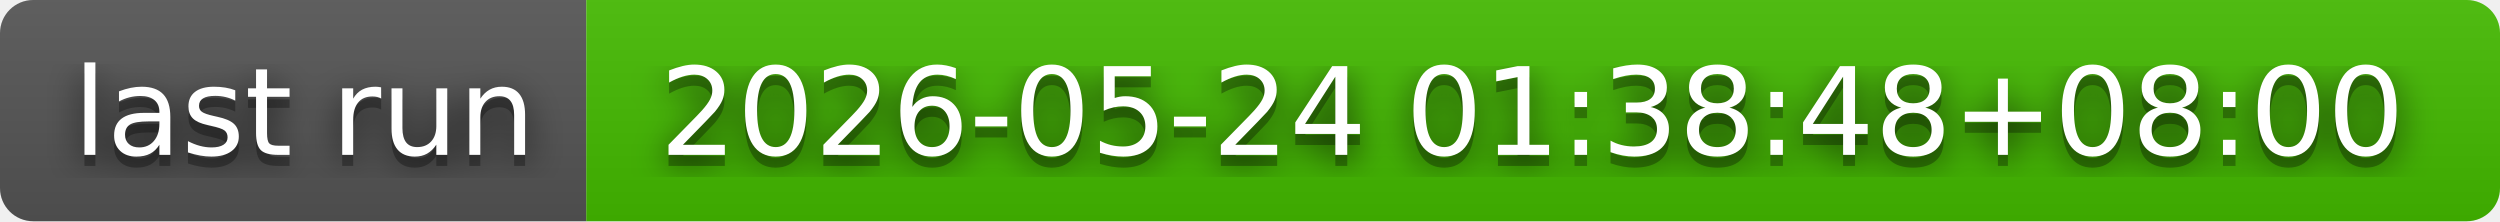
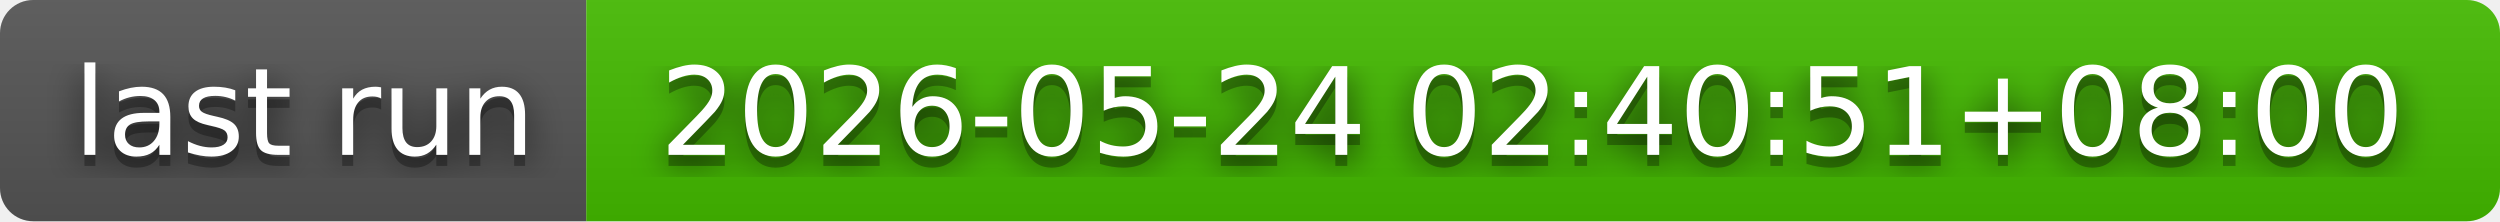
- <svg xmlns="http://www.w3.org/2000/svg" width="226" height="20" role="img" aria-label="last run: 2026-05-24 01:38:48+08:00">
+ <svg xmlns="http://www.w3.org/2000/svg" width="226" height="20" role="img" aria-label="last run: 2026-05-24 02:40:51+08:00">
  <filter id="blur">
    <feGaussianBlur in="SourceGraphic" stdDeviation="16" />
  </filter>
  <linearGradient id="s" x2="0" y2="100%">
    <stop offset="0" stop-color="#bbb" stop-opacity=".1" />
    <stop offset="1" stop-opacity=".1" />
  </linearGradient>
  <clipPath id="r">
    <rect width="226" height="20" rx="3" fill="#fff" />
  </clipPath>
  <g clip-path="url(#r)">
    <rect width="53" height="20" fill="#555" />
    <rect x="53" width="173" height="20" fill="#4b0" />
    <rect width="226" height="20" fill="url(#s)" />
  </g>
  <g fill="#fff" text-anchor="middle" font-family="Verdana,Geneva,DejaVu Sans,sans-serif" text-rendering="geometricPrecision" font-size="110">
    <text aria-hidden="true" x="275" y="150" fill="#010101" fill-opacity=".80" filter="url(#blur)" transform="scale(.1)" textLength="430">last run</text>
    <text aria-hidden="true" x="275" y="150" fill="#010101" fill-opacity=".3" transform="scale(.1)" textLength="430">last run</text>
    <text x="275" y="140" transform="scale(.1)" fill="#fff" textLength="430">last run</text>
-     <text aria-hidden="true" x="1385" y="150" fill="#010101" fill-opacity=".80" filter="url(#blur)" transform="scale(.1)" textLength="1630">2026-05-24 01:38:48+08:00</text>
-     <text aria-hidden="true" x="1385" y="150" fill="#010101" fill-opacity=".3" transform="scale(.1)" textLength="1630">2026-05-24 01:38:48+08:00</text>
-     <text x="1385" y="140" transform="scale(.1)" fill="#fff" textLength="1630">2026-05-24 01:38:48+08:00</text>
+     <text aria-hidden="true" x="1385" y="150" fill="#010101" fill-opacity=".80" filter="url(#blur)" transform="scale(.1)" textLength="1630">2026-05-24 02:40:51+08:00</text>
+     <text aria-hidden="true" x="1385" y="150" fill="#010101" fill-opacity=".3" transform="scale(.1)" textLength="1630">2026-05-24 02:40:51+08:00</text>
+     <text x="1385" y="140" transform="scale(.1)" fill="#fff" textLength="1630">2026-05-24 02:40:51+08:00</text>
  </g>
</svg>
